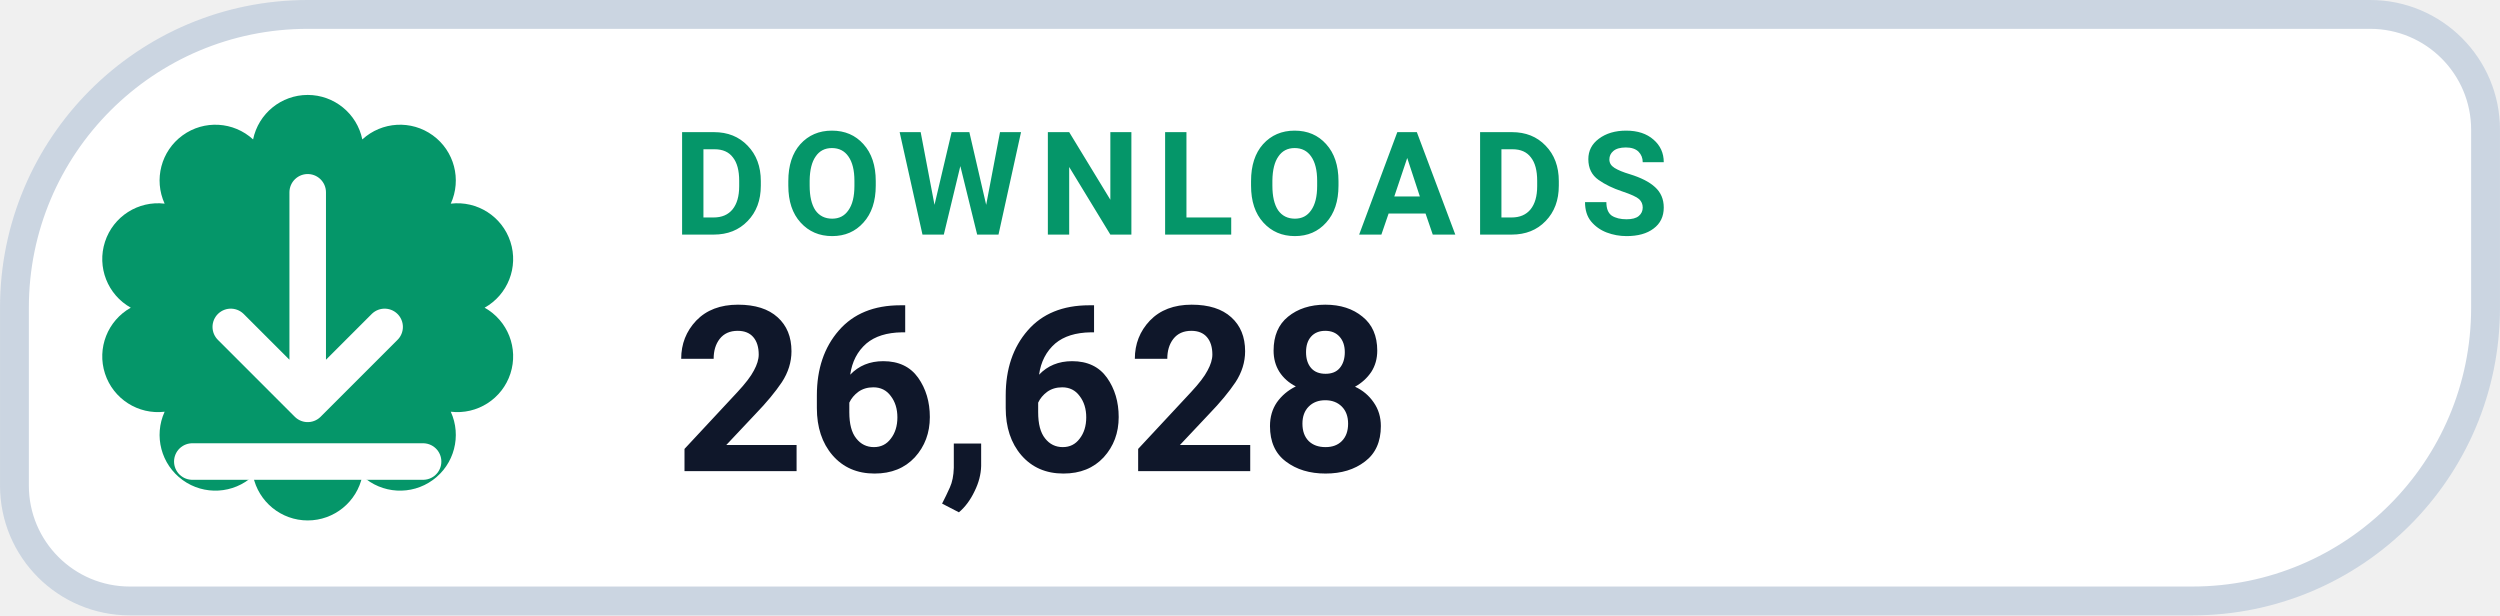
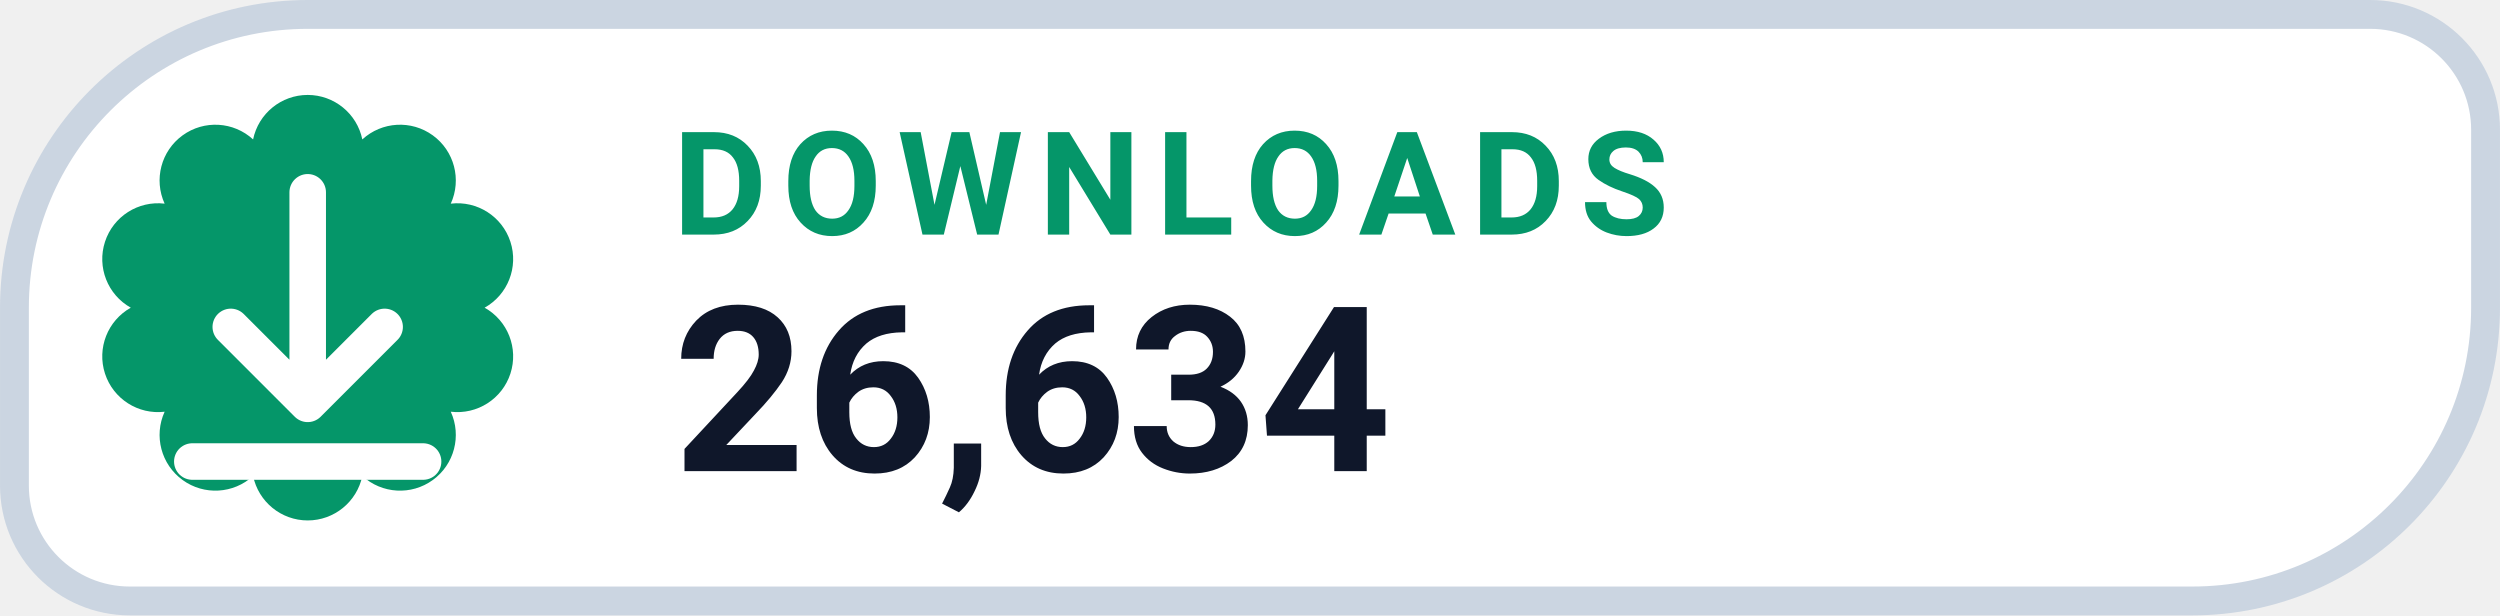
- <svg xmlns="http://www.w3.org/2000/svg" width="126" height="31.015" viewBox="0 0 130 32" role="img" aria-label="DOWNLOADS 26,628">
+ <svg xmlns="http://www.w3.org/2000/svg" width="126" height="31.015" viewBox="0 0 130 32" role="img" aria-label="DOWNLOADS 26,634">
  <path d="M 16.00 0.75 H 123.25 A 6.00 6.00 0 0 1 129.25 6.75 V 16.00 A 15.25 15.25 0 0 1 114.00 31.25 H 6.75 A 6.00 6.00 0 0 1 0.75 25.25 V 16.00 A 15.25 15.25 0 0 1 16.00 0.75 Z" fill="#FFFFFF" stroke="#CBD5E1" stroke-width="1.5" />
  <path d="M 13.16 7.25 A 2.90 2.90 0 0 1 18.84 7.25 A 2.90 2.90 0 0 1 23.44 10.59 A 2.90 2.90 0 0 1 25.20 16.00 A 2.90 2.90 0 0 1 23.44 21.41 A 2.90 2.90 0 0 1 18.84 24.75 A 2.90 2.90 0 0 1 13.16 24.75 A 2.90 2.90 0 0 1 8.56 21.41 A 2.90 2.90 0 0 1 6.80 16.00 A 2.90 2.90 0 0 1 8.56 10.59 A 2.90 2.90 0 0 1 13.16 7.25 Z" fill="#059669" />
  <g transform="translate(16 16)" style="color:#FFFFFF;">
    <path d="M0 -6 v11 m0 0 l4 -4 m-4 4 l-4 -4 M-6 8 h12" fill="none" stroke="currentColor" stroke-width="1.9" stroke-linecap="round" stroke-linejoin="round" />
  </g>
  <text x="35" y="12.2" fill="#059669" font-family="-apple-system,BlinkMacSystemFont,'Segoe UI',Roboto,Helvetica,Arial,sans-serif" font-size="7.5" font-weight="700" letter-spacing=".8">DOWNLOADS</text>
-   <text x="35" y="24.5" fill="#0F172A" font-family="-apple-system,BlinkMacSystemFont,'Segoe UI',Roboto,Helvetica,Arial,sans-serif" font-size="12" font-weight="750">26,628</text>
+   <text x="35" y="24.5" fill="#0F172A" font-family="-apple-system,BlinkMacSystemFont,'Segoe UI',Roboto,Helvetica,Arial,sans-serif" font-size="12" font-weight="750">26,634</text>
</svg>
